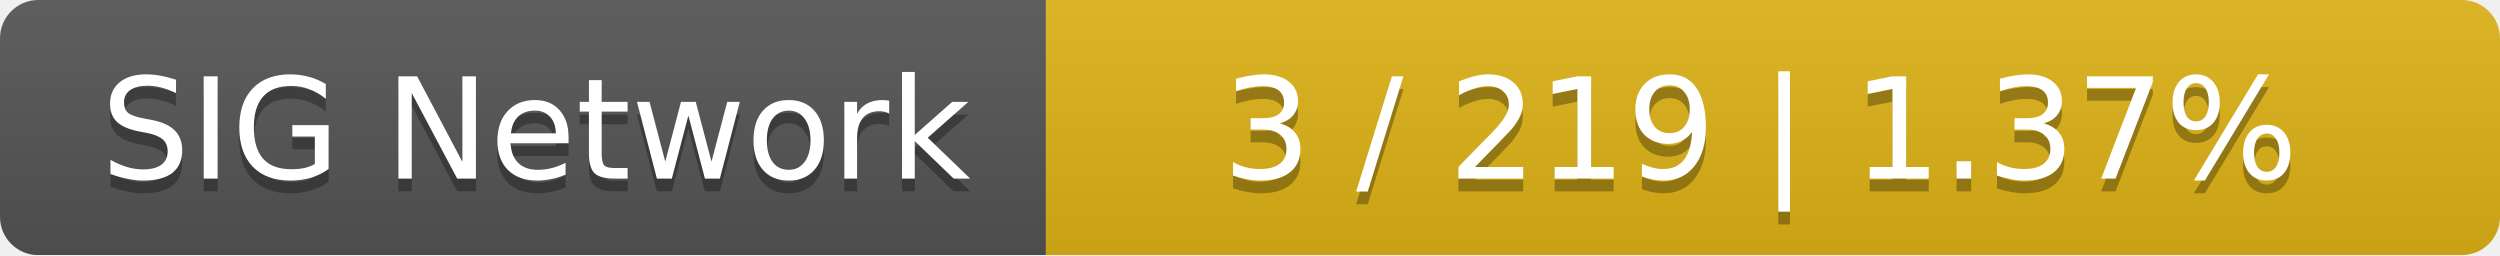
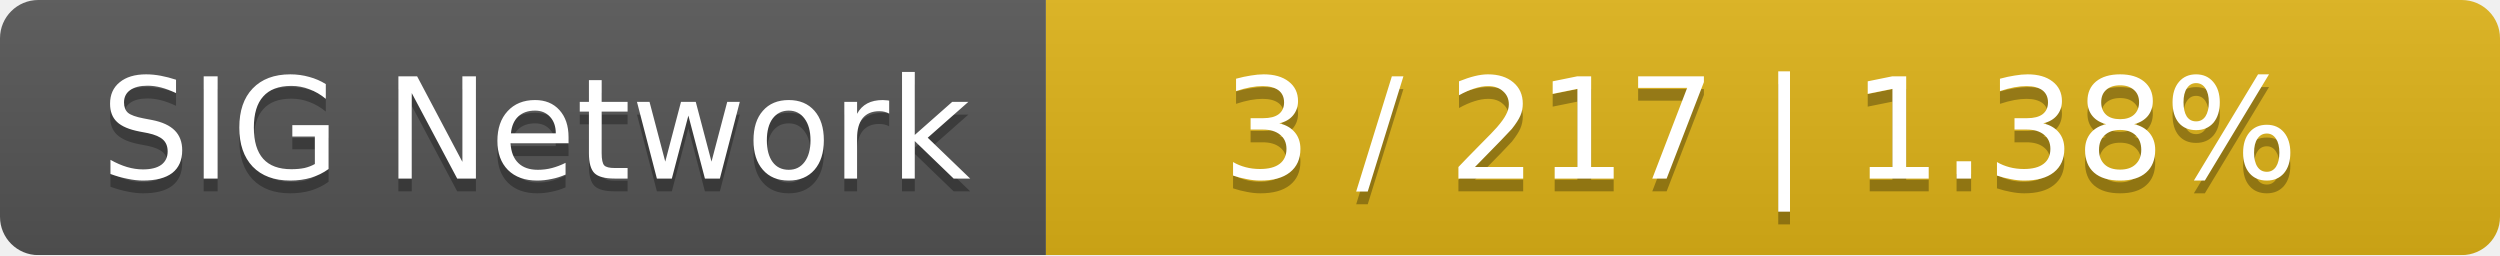
<svg xmlns="http://www.w3.org/2000/svg" width="196" height="20">
  <linearGradient id="smooth" x2="0" y2="100%">
    <stop offset="0" stop-color="#bbb" stop-opacity=".1" />
    <stop offset="1" stop-opacity=".1" />
  </linearGradient>
  <mask id="round">
    <rect width="196" height="20" rx="3" fill="#fff" />
  </mask>
  <g mask="url(#round)">
    <rect width="82" height="20" fill="#555" />
    <rect x="82" width="114" height="20" fill="#dfb317" />
    <rect width="196" height="20" fill="url(#smooth)" />
  </g>
  <g fill="#fff" text-anchor="middle" font-family="DejaVu Sans,Verdana,Geneva,sans-serif" font-size="11">
    <text x="42" y="15" fill="#010101" fill-opacity=".3">SIG Network</text>
    <text x="42" y="14">SIG Network</text>
-     <text x="138" y="15" fill="#010101" fill-opacity=".3">3 / 219    |    1.37%</text>
-     <text x="138" y="14">3 / 219    |    1.37%</text>
+     <text x="138" y="15" fill="#010101" fill-opacity=".3">3 / 217    |    1.38%</text>
+     <text x="138" y="14">3 / 217    |    1.38%</text>
  </g>
</svg>
